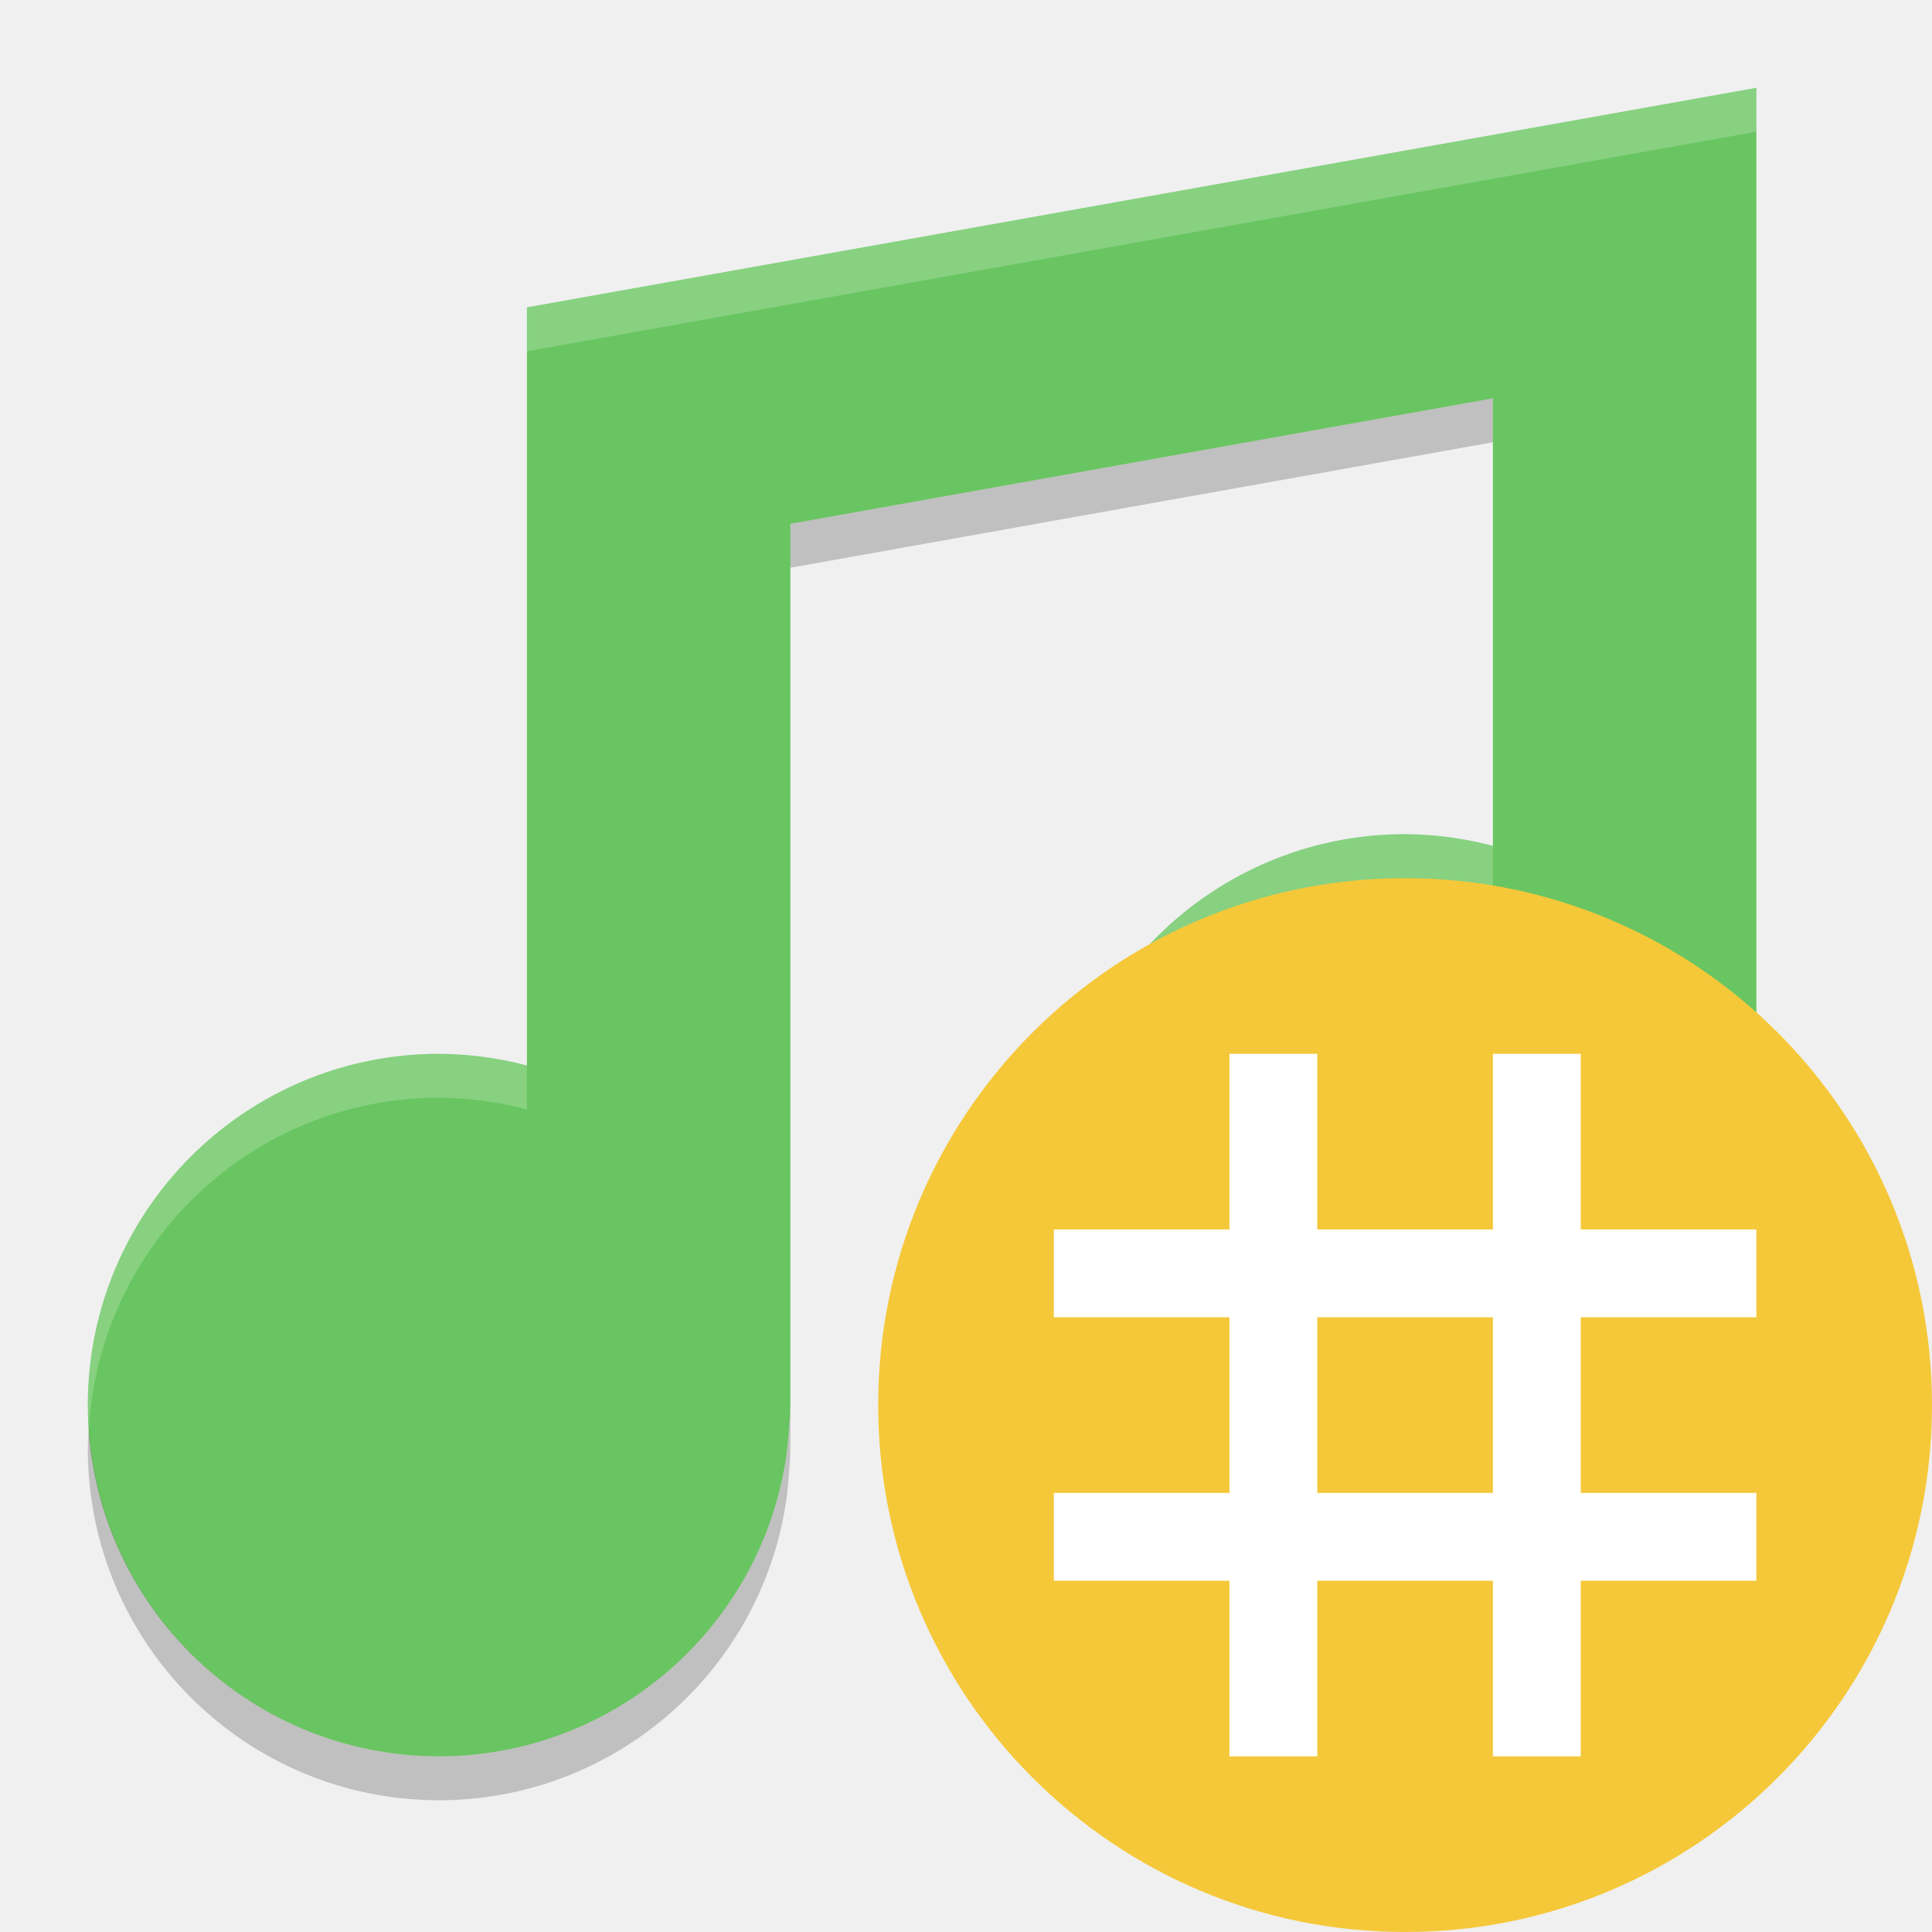
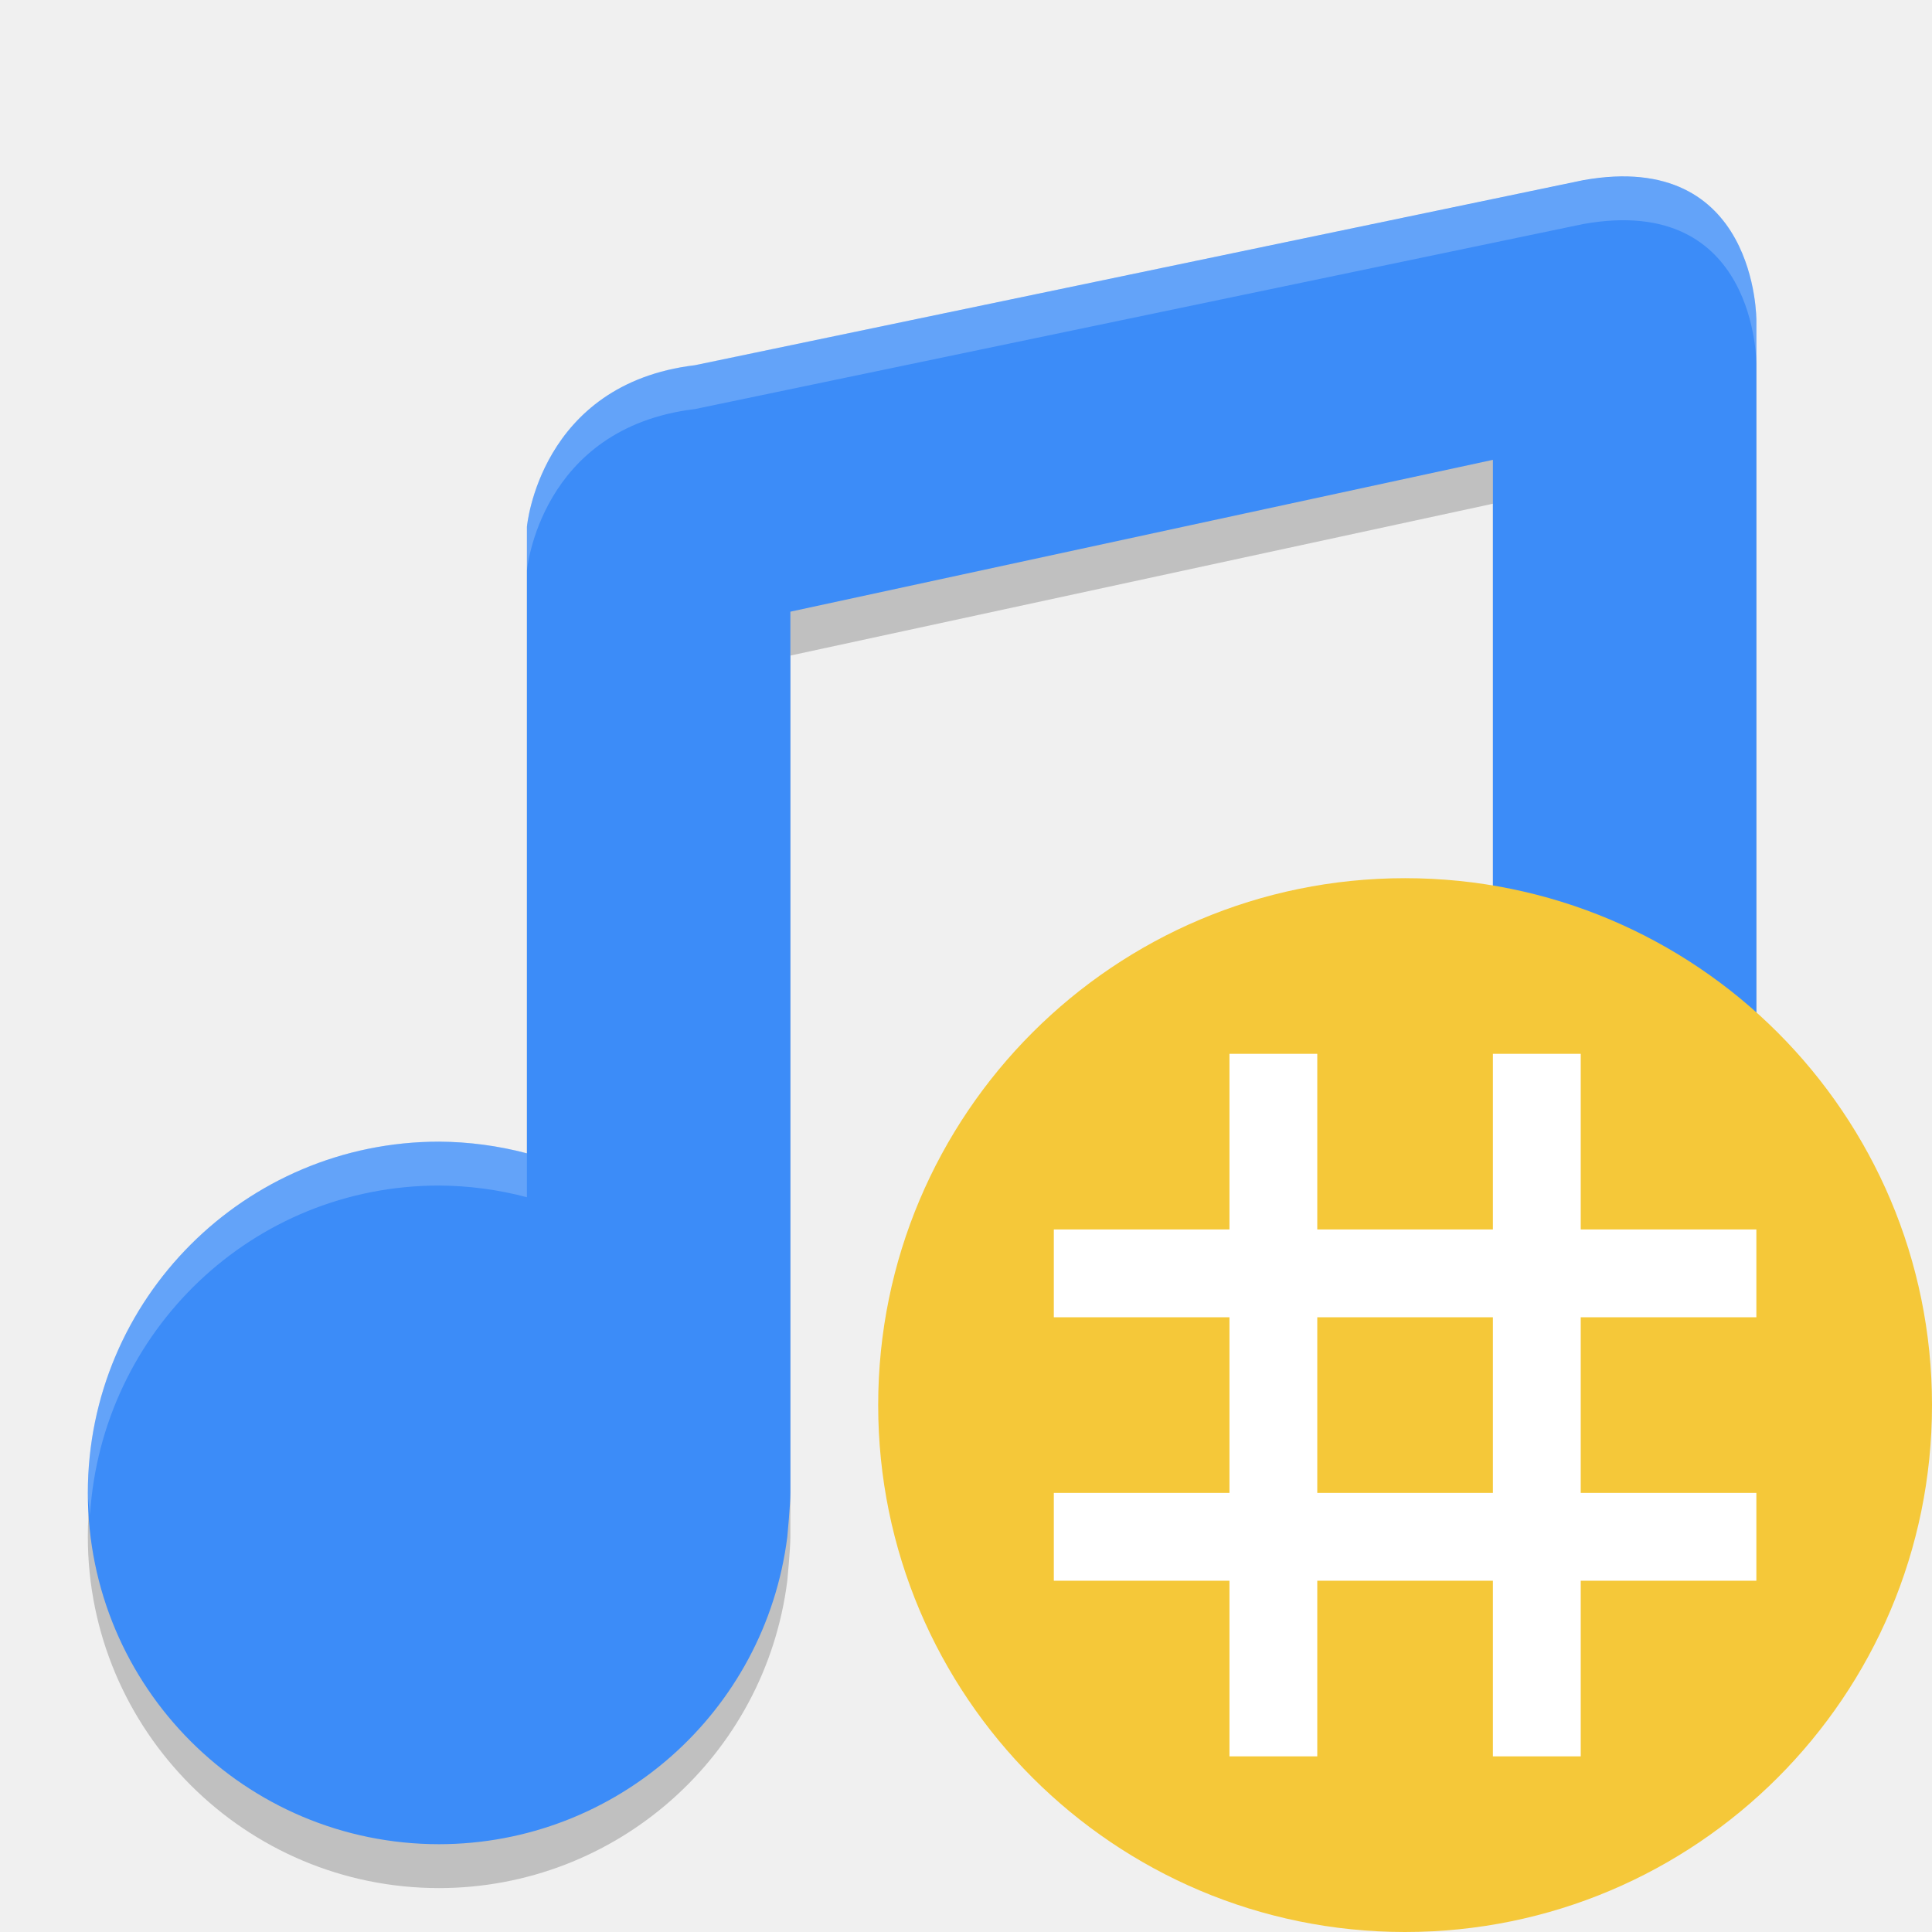
<svg xmlns="http://www.w3.org/2000/svg" height="22" width="22" version="1">
-   <path fill="#69c561" d="m20 1-14 2.5v8.633c-0.326-0.086-0.662-0.131-1-0.133-2.209 0-4 1.791-4 4 0 2.209 1.791 4 4 4 2.014-0.002 3.713-1.501 3.965-3.5 0 0 0.035-0.364 0.035-0.5v-10.035l8-1.429v5.096c-0.327-0.086-0.662-0.131-1-0.133-2.209 0-4 1.791-4 4 0 2.209 1.791 4 4 4 2.014-0.002 3.713-1.501 3.965-3.5l0.035-0.5v-12.5z" />
-   <path opacity=".2" d="m17 4.536-8 1.429v0.5l8-1.429v-0.5zm3 8.964-0.035 0.5c-0.252 1.998-1.95 3.498-3.965 3.5-2.125 0-3.857-1.658-3.987-3.75-0.005 0.083-0.013 0.166-0.013 0.25 0 2.209 1.791 4 4 4 2.014-0.002 3.713-1.501 3.965-3.5l0.035-0.5v-0.5zm-11 2.5c0 0.136-0.035 0.5-0.035 0.5-0.252 1.998-1.95 3.498-3.965 3.5-2.125 0-3.858-1.658-3.987-3.75-0.005 0.083-0.013 0.166-0.013 0.25 0 2.209 1.791 4 4 4 2.014-0.002 3.713-1.501 3.965-3.5 0 0 0.035-0.364 0.035-0.5v-0.5z" />
-   <path opacity=".2" fill="#fff" d="m20 1-14 2.5v0.5l14-2.5v-0.5zm-4 8.5c-2.209 0-4 1.791-4 4 0 0.084 0.008 0.167 0.013 0.25 0.13-2.092 1.863-3.75 3.987-3.75 0.338 0.002 0.674 0.047 1 0.133v-0.5c-0.326-0.087-0.662-0.131-1-0.133zm-11 2.5c-2.209 0-4 1.791-4 4 0 0.084 0.008 0.167 0.013 0.25 0.13-2.092 1.863-3.75 3.987-3.75 0.338 0.002 0.674 0.047 1 0.133v-0.5c-0.327-0.086-0.662-0.131-1-0.133z" />
-   <g transform="translate(0 .99998)">
-     <circle style="enable-background:new" cx="16" cy="15" r="6" fill="#f5c839" />
-     <g fill="#fff" transform="translate(-.000002 -2)">
-       <rect y="13" width="1" height="8" x="14" />
-       <rect y="13" width="1" height="8" x="17" />
+   <g transform="translate(-1,-0.99998)">
+     <g style="opacity:0.2" transform="matrix(0.5,0,0,0.5,1.7e-4,1.5)">
+       <path d="M 38.058,4.103 17.826,8.317 C 14.286,8.743 14,12 14,11.995 V 26.266 C 13.347,26.093 12.675,26.004 12,26 c -4.418,0 -8,3.582 -8,8 0,4.418 3.582,8 8,8 4.029,-0.004 7.426,-3.003 7.93,-7 0,0 0.07,-0.727 0.07,-1 V 13.93 l 16,-3.458 v 11.794 c -0.653,-0.173 -1.325,-0.262 -2,-0.266 -4.418,0 -8,3.582 -8,8 0,4.418 3.582,8 8,8 4.029,-0.004 7.426,-3.003 7.93,-7 l 0.07,-1 V 7.297 c 0,0 0.027,-3.902 -3.942,-3.194 z" />
    </g>
-     <g fill="#fff" transform="matrix(0 1 -1 0 33 -.99998)">
-       <rect y="13" width="1" height="8" x="14" />
-       <rect y="13" width="1" height="8" x="17" />
+     <g transform="matrix(0.5,0,0,0.5,1.7e-4,1.000171)" style="fill:#3c8cf8">
+       <path d="M 38.058,4.103 17.826,8.317 C 14.286,8.743 14,12 14,11.995 V 26.266 C 13.347,26.093 12.675,26.004 12,26 c -4.418,0 -8,3.582 -8,8 0,4.418 3.582,8 8,8 4.029,-0.004 7.426,-3.003 7.93,-7 0,0 0.07,-0.727 0.07,-1 V 13.93 l 16,-3.458 v 11.794 c -0.653,-0.173 -1.325,-0.262 -2,-0.266 -4.418,0 -8,3.582 -8,8 0,4.418 3.582,8 8,8 4.029,-0.004 7.426,-3.003 7.93,-7 l 0.07,-1 V 7.297 c 0,0 0.027,-3.902 -3.942,-3.194 z" style="fill:#3c8cf8" />
+     </g>
+     <g style="opacity:0.2;fill:#ffffff" transform="matrix(0.5,0,0,0.5,1.7e-4,1.000171)">
+       <path transform="matrix(2,0,0,2,-3.4e-4,-2.000343)" d="m 19.684,3.02 c -0.19,-0.019 -0.406,-0.011 -0.654,0.033 L 8.914,5.158 C 7.144,5.371 7,7 7,6.998 v 0.5 C 7,7.5 7.144,5.871 8.914,5.658 L 19.029,3.551 C 21.014,3.196 21,5.148 21,5.148 v -0.5 c 0,0 0.011,-1.493 -1.316,-1.629 z M 17,12 c -2.209,0 -4,1.791 -4,4 0,0.086 0.02,0.166 0.025,0.25 C 13.157,14.16 14.876,12.5 17,12.5 c 0.338,0.002 0.673,0.046 1,0.133 v -0.5 C 17.674,12.046 17.337,12.002 17,12 Z M 6,14 c -2.209,0 -4,1.791 -4,4 0,0.086 0.02,0.166 0.025,0.25 C 2.157,16.16 3.876,14.5 6,14.5 c 0.338,0.002 0.673,0.046 1,0.133 v -0.5 C 6.673,14.046 6.338,14.002 6,14 Z" style="fill:#ffffff" />
+     </g>
+   </g>
+   <g transform="translate(0,1)">
+     <circle r="6" cy="15" cx="16" style="fill:#f5c839" />
+     <g style="fill:#ffffff" transform="translate(-2e-6,-2)">
+       <rect x="14" height="8" width="1" y="13" />
+       <rect x="17" height="8" width="1" y="13" />
+     </g>
+     <g style="fill:#ffffff" transform="rotate(90,16.99999,16.00001)">
+       <rect x="14" height="8" width="1" y="13" />
+       <rect x="17" height="8" width="1" y="13" />
    </g>
  </g>
</svg>
